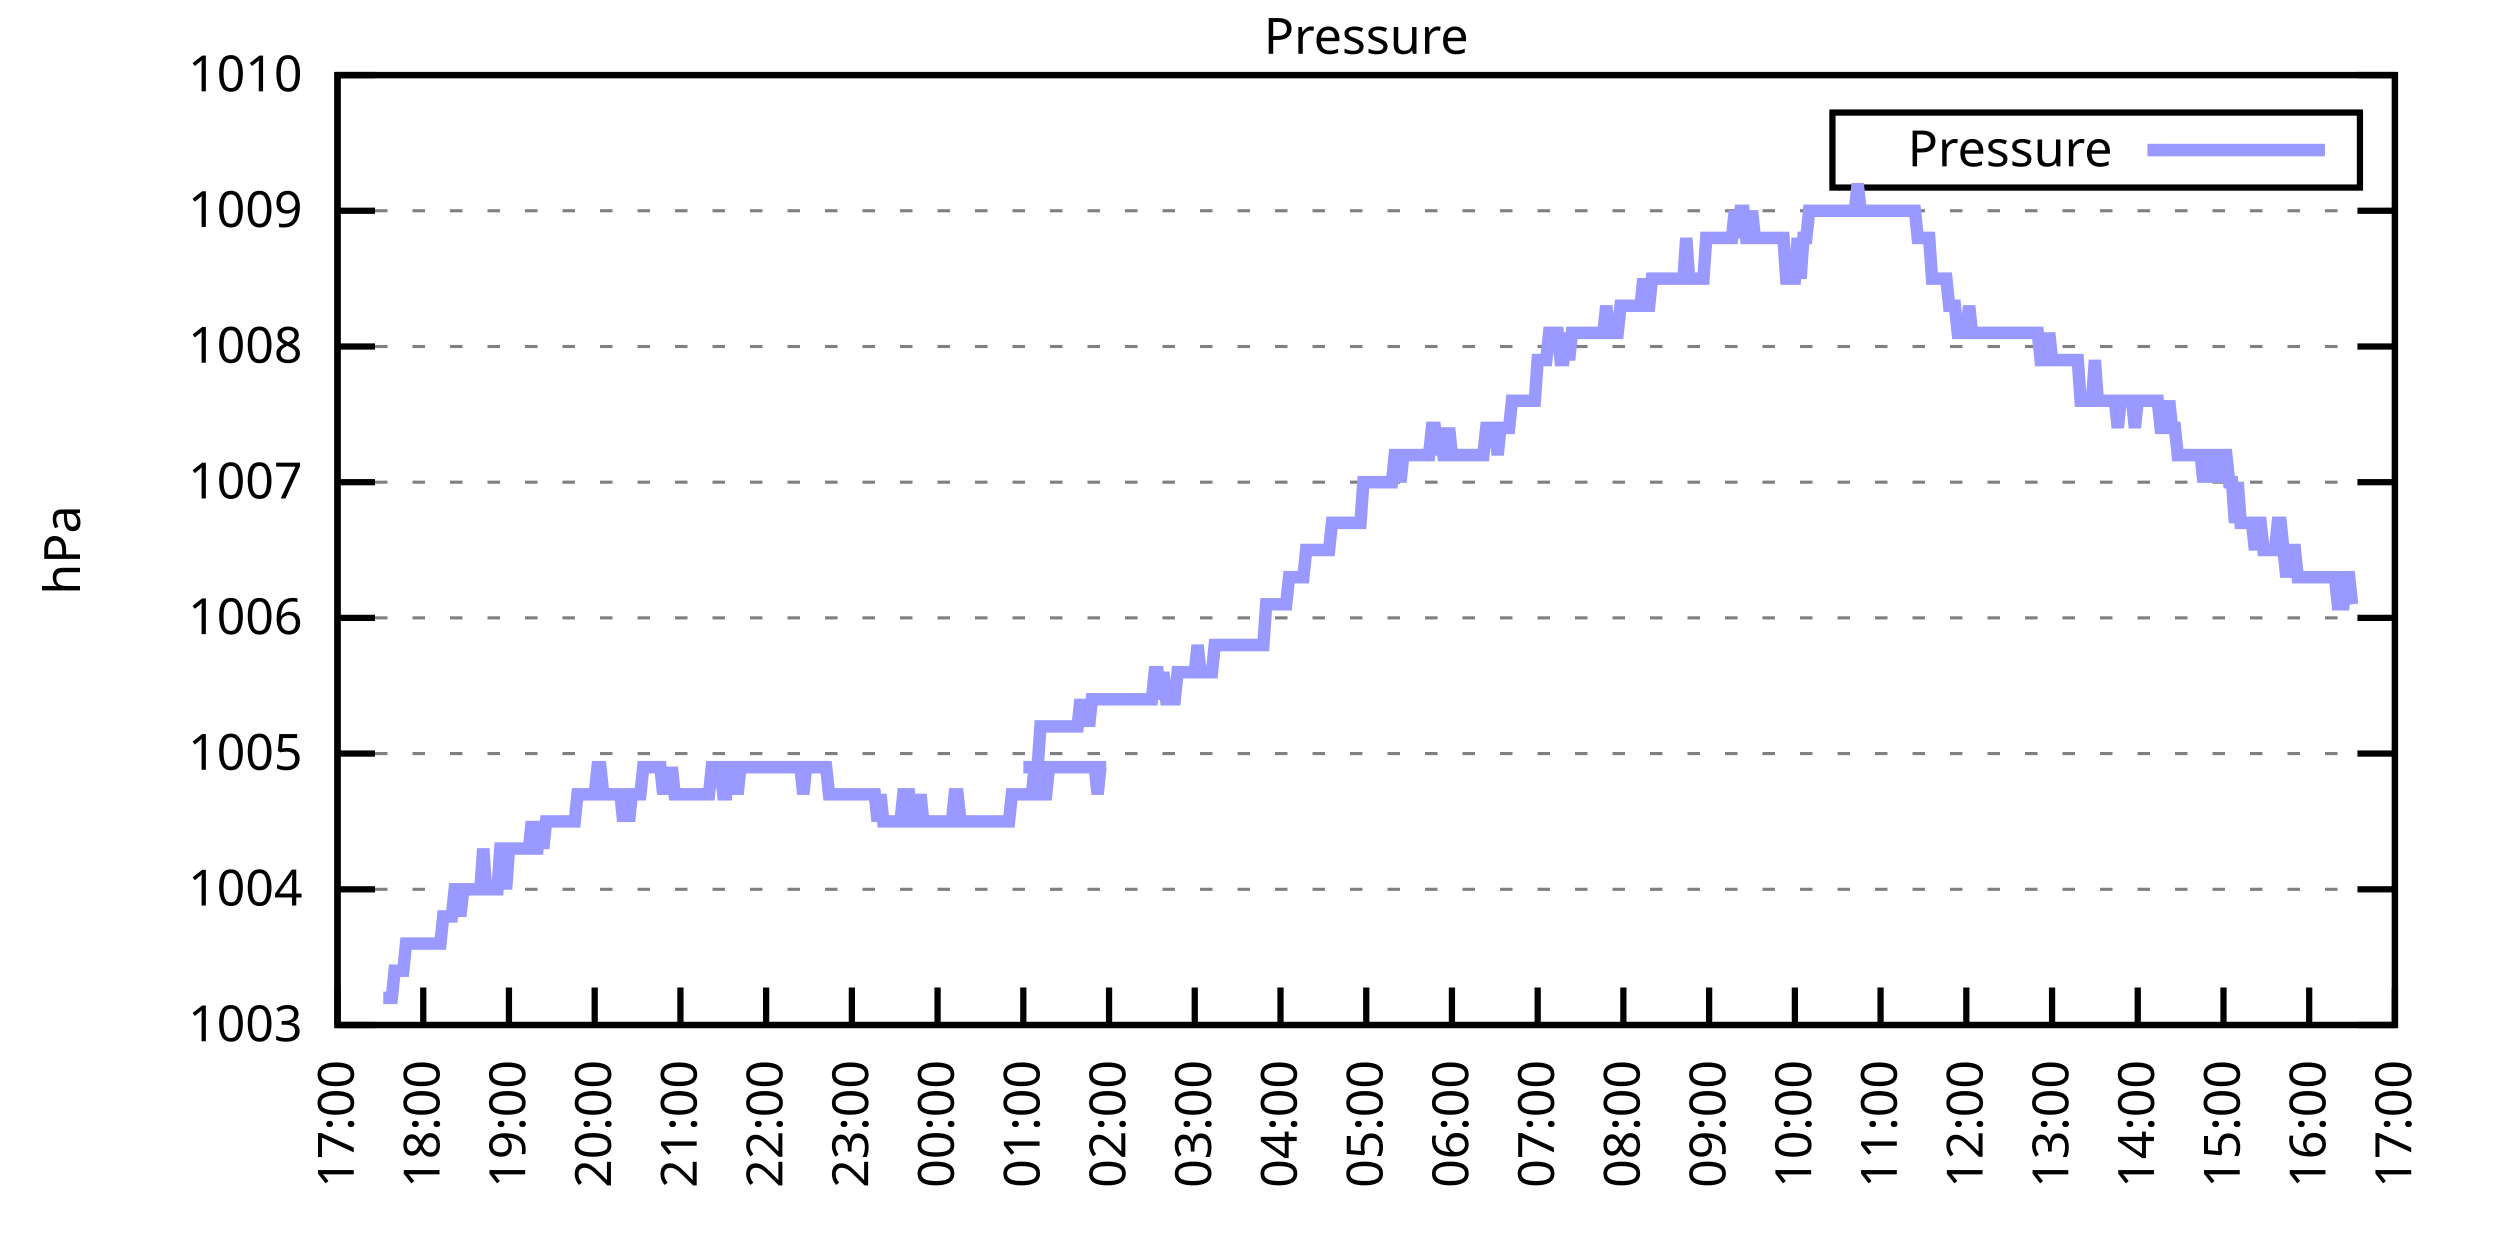
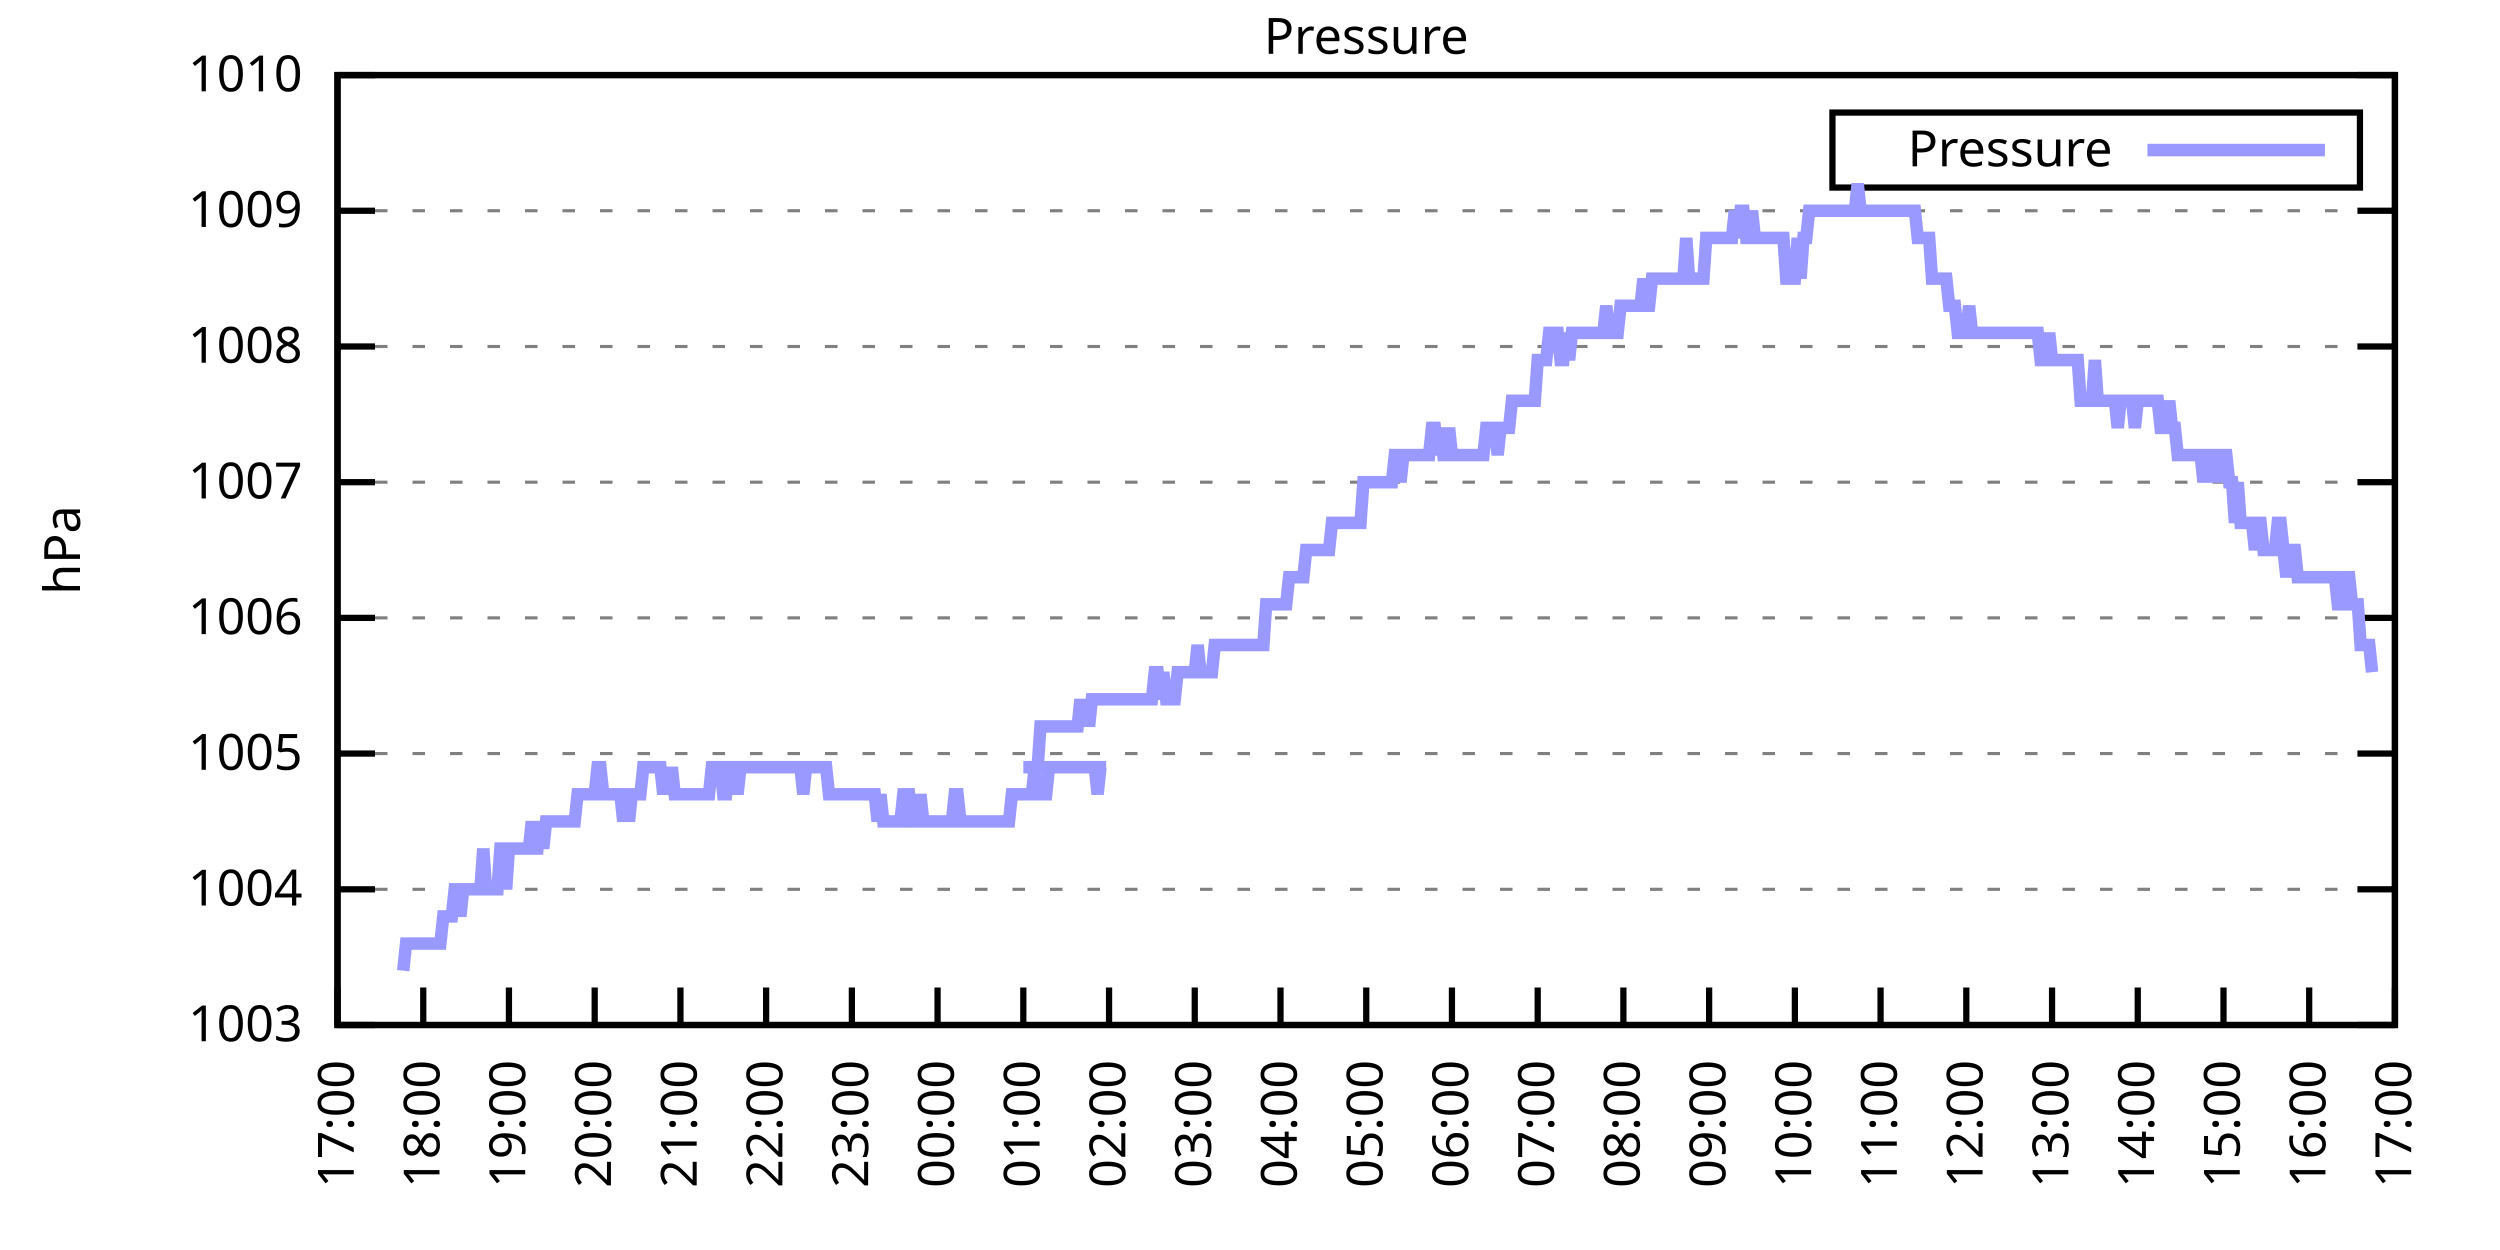
<svg xmlns="http://www.w3.org/2000/svg" xmlns:xlink="http://www.w3.org/1999/xlink" width="400" height="200" viewBox="0 0 400 200">
  <g id="gnuplot_canvas">
    <rect x="0" y="0" width="400" height="200" fill="none" />
    <defs>
      <circle id="gpDot" r="0.5" stroke-width="0.5" stroke="currentColor" />
      <path id="gpPt0" stroke-width="0.333" stroke="currentColor" d="M-1,0 h2 M0,-1 v2" />
      <path id="gpPt1" stroke-width="0.333" stroke="currentColor" d="M-1,-1 L1,1 M1,-1 L-1,1" />
      <path id="gpPt2" stroke-width="0.333" stroke="currentColor" d="M-1,0 L1,0 M0,-1 L0,1 M-1,-1 L1,1 M-1,1 L1,-1" />
      <rect id="gpPt3" stroke-width="0.333" stroke="currentColor" x="-1" y="-1" width="2" height="2" />
      <rect id="gpPt4" stroke-width="0.333" stroke="currentColor" fill="currentColor" x="-1" y="-1" width="2" height="2" />
      <circle id="gpPt5" stroke-width="0.333" stroke="currentColor" cx="0" cy="0" r="1" />
      <use xlink:href="#gpPt5" id="gpPt6" fill="currentColor" stroke="none" />
      <path id="gpPt7" stroke-width="0.333" stroke="currentColor" d="M0,-1.33 L-1.33,0.67 L1.33,0.67 z" />
      <use xlink:href="#gpPt7" id="gpPt8" fill="currentColor" stroke="none" />
      <use xlink:href="#gpPt7" id="gpPt9" stroke="currentColor" transform="rotate(180)" />
      <use xlink:href="#gpPt9" id="gpPt10" fill="currentColor" stroke="none" />
      <use xlink:href="#gpPt3" id="gpPt11" stroke="currentColor" transform="rotate(45)" />
      <use xlink:href="#gpPt11" id="gpPt12" fill="currentColor" stroke="none" />
      <path id="gpPt13" stroke-width="0.333" stroke="currentColor" d="M0,1.330 L1.265,0.411 L0.782,-1.067 L-0.782,-1.076 L-1.265,0.411 z" />
      <use xlink:href="#gpPt13" id="gpPt14" fill="currentColor" stroke="none" />
      <filter id="textbox" filterUnits="objectBoundingBox" x="0" y="0" height="1" width="1">
        <feFlood flood-color="white" flood-opacity="1" result="bgnd" />
        <feComposite in="SourceGraphic" in2="bgnd" operator="atop" />
      </filter>
      <filter id="greybox" filterUnits="objectBoundingBox" x="0" y="0" height="1" width="1">
        <feFlood flood-color="lightgrey" flood-opacity="1" result="grey" />
        <feComposite in="SourceGraphic" in2="grey" operator="atop" />
      </filter>
    </defs>
    <g fill="none" color="white" stroke="currentColor" stroke-width="1.00" stroke-linecap="butt" stroke-linejoin="miter">
</g>
    <g fill="none" color="black" stroke="currentColor" stroke-width="1.00" stroke-linecap="butt" stroke-linejoin="miter">
      <g stroke="none" shape-rendering="crispEdges">
        <polygon fill="rgb(255, 255, 255)" points="54.00,164.00 383.18,164.00 383.18,12.02 54.00,12.02 " />
      </g>
    </g>
    <g fill="none" color="black" stroke="currentColor" stroke-width="1.00" stroke-linecap="butt" stroke-linejoin="miter">
</g>
    <g fill="none" color="black" stroke="black" stroke-width="0.50" stroke-linecap="butt" stroke-linejoin="miter">
</g>
    <g fill="none" color="gray" stroke="currentColor" stroke-width="0.50" stroke-linecap="butt" stroke-linejoin="miter">
      <path stroke="gray" stroke-dasharray="2,4" class="gridline" d="M54.00,164.00 L383.19,164.00  " />
    </g>
    <g fill="none" color="gray" stroke="gray" stroke-width="1.00" stroke-linecap="butt" stroke-linejoin="miter">
</g>
    <g fill="none" color="black" stroke="currentColor" stroke-width="1.00" stroke-linecap="butt" stroke-linejoin="miter">
      <path stroke="black" d="M54.00,164.00 L60.00,164.00 M383.19,164.00 L377.19,164.00  " />
      <g transform="translate(48.40,166.60)" stroke="none" fill="black" font-family="Sans" font-size="8.00" text-anchor="end">
        <text>
          <tspan font-family="Sans"> 1003</tspan>
        </text>
      </g>
    </g>
    <g fill="none" color="black" stroke="currentColor" stroke-width="1.00" stroke-linecap="butt" stroke-linejoin="miter">
</g>
    <g fill="none" color="black" stroke="black" stroke-width="0.50" stroke-linecap="butt" stroke-linejoin="miter">
</g>
    <g fill="none" color="gray" stroke="currentColor" stroke-width="0.50" stroke-linecap="butt" stroke-linejoin="miter">
      <path stroke="gray" stroke-dasharray="2,4" class="gridline" d="M54.00,142.29 L383.19,142.29  " />
    </g>
    <g fill="none" color="gray" stroke="gray" stroke-width="1.00" stroke-linecap="butt" stroke-linejoin="miter">
</g>
    <g fill="none" color="black" stroke="currentColor" stroke-width="1.00" stroke-linecap="butt" stroke-linejoin="miter">
      <path stroke="black" d="M54.00,142.29 L60.00,142.29 M383.19,142.29 L377.19,142.29  " />
      <g transform="translate(48.40,144.89)" stroke="none" fill="black" font-family="Sans" font-size="8.00" text-anchor="end">
        <text>
          <tspan font-family="Sans"> 1004</tspan>
        </text>
      </g>
    </g>
    <g fill="none" color="black" stroke="currentColor" stroke-width="1.00" stroke-linecap="butt" stroke-linejoin="miter">
</g>
    <g fill="none" color="black" stroke="black" stroke-width="0.50" stroke-linecap="butt" stroke-linejoin="miter">
</g>
    <g fill="none" color="gray" stroke="currentColor" stroke-width="0.50" stroke-linecap="butt" stroke-linejoin="miter">
      <path stroke="gray" stroke-dasharray="2,4" class="gridline" d="M54.00,120.57 L383.19,120.57  " />
    </g>
    <g fill="none" color="gray" stroke="gray" stroke-width="1.00" stroke-linecap="butt" stroke-linejoin="miter">
</g>
    <g fill="none" color="black" stroke="currentColor" stroke-width="1.00" stroke-linecap="butt" stroke-linejoin="miter">
      <path stroke="black" d="M54.00,120.57 L60.00,120.57 M383.19,120.57 L377.19,120.57  " />
      <g transform="translate(48.40,123.17)" stroke="none" fill="black" font-family="Sans" font-size="8.00" text-anchor="end">
        <text>
          <tspan font-family="Sans"> 1005</tspan>
        </text>
      </g>
    </g>
    <g fill="none" color="black" stroke="currentColor" stroke-width="1.00" stroke-linecap="butt" stroke-linejoin="miter">
</g>
    <g fill="none" color="black" stroke="black" stroke-width="0.50" stroke-linecap="butt" stroke-linejoin="miter">
</g>
    <g fill="none" color="gray" stroke="currentColor" stroke-width="0.50" stroke-linecap="butt" stroke-linejoin="miter">
      <path stroke="gray" stroke-dasharray="2,4" class="gridline" d="M54.00,98.86 L383.19,98.86  " />
    </g>
    <g fill="none" color="gray" stroke="gray" stroke-width="1.00" stroke-linecap="butt" stroke-linejoin="miter">
</g>
    <g fill="none" color="black" stroke="currentColor" stroke-width="1.00" stroke-linecap="butt" stroke-linejoin="miter">
      <path stroke="black" d="M54.00,98.86 L60.00,98.86 M383.19,98.86 L377.19,98.86  " />
      <g transform="translate(48.40,101.46)" stroke="none" fill="black" font-family="Sans" font-size="8.00" text-anchor="end">
        <text>
          <tspan font-family="Sans"> 1006</tspan>
        </text>
      </g>
    </g>
    <g fill="none" color="black" stroke="currentColor" stroke-width="1.00" stroke-linecap="butt" stroke-linejoin="miter">
</g>
    <g fill="none" color="black" stroke="black" stroke-width="0.50" stroke-linecap="butt" stroke-linejoin="miter">
</g>
    <g fill="none" color="gray" stroke="currentColor" stroke-width="0.50" stroke-linecap="butt" stroke-linejoin="miter">
      <path stroke="gray" stroke-dasharray="2,4" class="gridline" d="M54.00,77.15 L383.19,77.15  " />
    </g>
    <g fill="none" color="gray" stroke="gray" stroke-width="1.00" stroke-linecap="butt" stroke-linejoin="miter">
</g>
    <g fill="none" color="black" stroke="currentColor" stroke-width="1.00" stroke-linecap="butt" stroke-linejoin="miter">
      <path stroke="black" d="M54.00,77.15 L60.00,77.15 M383.19,77.15 L377.19,77.15  " />
      <g transform="translate(48.40,79.75)" stroke="none" fill="black" font-family="Sans" font-size="8.00" text-anchor="end">
        <text>
          <tspan font-family="Sans"> 1007</tspan>
        </text>
      </g>
    </g>
    <g fill="none" color="black" stroke="currentColor" stroke-width="1.00" stroke-linecap="butt" stroke-linejoin="miter">
</g>
    <g fill="none" color="black" stroke="black" stroke-width="0.50" stroke-linecap="butt" stroke-linejoin="miter">
</g>
    <g fill="none" color="gray" stroke="currentColor" stroke-width="0.50" stroke-linecap="butt" stroke-linejoin="miter">
      <path stroke="gray" stroke-dasharray="2,4" class="gridline" d="M54.00,55.44 L383.19,55.44  " />
    </g>
    <g fill="none" color="gray" stroke="gray" stroke-width="1.00" stroke-linecap="butt" stroke-linejoin="miter">
</g>
    <g fill="none" color="black" stroke="currentColor" stroke-width="1.00" stroke-linecap="butt" stroke-linejoin="miter">
      <path stroke="black" d="M54.00,55.44 L60.00,55.44 M383.19,55.44 L377.19,55.44  " />
      <g transform="translate(48.40,58.04)" stroke="none" fill="black" font-family="Sans" font-size="8.00" text-anchor="end">
        <text>
          <tspan font-family="Sans"> 1008</tspan>
        </text>
      </g>
    </g>
    <g fill="none" color="black" stroke="currentColor" stroke-width="1.00" stroke-linecap="butt" stroke-linejoin="miter">
</g>
    <g fill="none" color="black" stroke="black" stroke-width="0.50" stroke-linecap="butt" stroke-linejoin="miter">
</g>
    <g fill="none" color="gray" stroke="currentColor" stroke-width="0.50" stroke-linecap="butt" stroke-linejoin="miter">
      <path stroke="gray" stroke-dasharray="2,4" class="gridline" d="M54.00,33.72 L383.19,33.72  " />
    </g>
    <g fill="none" color="gray" stroke="gray" stroke-width="1.00" stroke-linecap="butt" stroke-linejoin="miter">
</g>
    <g fill="none" color="black" stroke="currentColor" stroke-width="1.00" stroke-linecap="butt" stroke-linejoin="miter">
      <path stroke="black" d="M54.00,33.72 L60.00,33.72 M383.19,33.72 L377.19,33.72  " />
      <g transform="translate(48.40,36.32)" stroke="none" fill="black" font-family="Sans" font-size="8.00" text-anchor="end">
        <text>
          <tspan font-family="Sans"> 1009</tspan>
        </text>
      </g>
    </g>
    <g fill="none" color="black" stroke="currentColor" stroke-width="1.00" stroke-linecap="butt" stroke-linejoin="miter">
</g>
    <g fill="none" color="black" stroke="black" stroke-width="0.50" stroke-linecap="butt" stroke-linejoin="miter">
</g>
    <g fill="none" color="gray" stroke="currentColor" stroke-width="0.50" stroke-linecap="butt" stroke-linejoin="miter">
      <path stroke="gray" stroke-dasharray="2,4" class="gridline" d="M54.00,12.01 L383.19,12.01  " />
    </g>
    <g fill="none" color="gray" stroke="gray" stroke-width="1.00" stroke-linecap="butt" stroke-linejoin="miter">
</g>
    <g fill="none" color="black" stroke="currentColor" stroke-width="1.00" stroke-linecap="butt" stroke-linejoin="miter">
      <path stroke="black" d="M54.00,12.01 L60.00,12.01 M383.19,12.01 L377.19,12.01  " />
      <g transform="translate(48.40,14.61)" stroke="none" fill="black" font-family="Sans" font-size="8.00" text-anchor="end">
        <text>
          <tspan font-family="Sans"> 1010</tspan>
        </text>
      </g>
    </g>
    <g fill="none" color="black" stroke="currentColor" stroke-width="1.00" stroke-linecap="butt" stroke-linejoin="miter">
      <path stroke="black" d="M54.00,164.00 L54.00,158.00  " />
      <g transform="translate(56.60,169.60) rotate(270.00)" stroke="none" fill="black" font-family="Sans" font-size="8.00" text-anchor="end">
        <text>
          <tspan font-family="Sans">17:00</tspan>
        </text>
      </g>
    </g>
    <g fill="none" color="black" stroke="currentColor" stroke-width="1.00" stroke-linecap="butt" stroke-linejoin="miter">
      <path stroke="black" d="M67.72,164.00 L67.72,158.00  " />
      <g transform="translate(70.32,169.60) rotate(270.00)" stroke="none" fill="black" font-family="Sans" font-size="8.00" text-anchor="end">
        <text>
          <tspan font-family="Sans">18:00</tspan>
        </text>
      </g>
    </g>
    <g fill="none" color="black" stroke="currentColor" stroke-width="1.00" stroke-linecap="butt" stroke-linejoin="miter">
      <path stroke="black" d="M81.43,164.00 L81.43,158.00  " />
      <g transform="translate(84.03,169.60) rotate(270.00)" stroke="none" fill="black" font-family="Sans" font-size="8.00" text-anchor="end">
        <text>
          <tspan font-family="Sans">19:00</tspan>
        </text>
      </g>
    </g>
    <g fill="none" color="black" stroke="currentColor" stroke-width="1.00" stroke-linecap="butt" stroke-linejoin="miter">
      <path stroke="black" d="M95.15,164.00 L95.15,158.00  " />
      <g transform="translate(97.75,169.60) rotate(270.00)" stroke="none" fill="black" font-family="Sans" font-size="8.00" text-anchor="end">
        <text>
          <tspan font-family="Sans">20:00</tspan>
        </text>
      </g>
    </g>
    <g fill="none" color="black" stroke="currentColor" stroke-width="1.00" stroke-linecap="butt" stroke-linejoin="miter">
      <path stroke="black" d="M108.87,164.00 L108.87,158.00  " />
      <g transform="translate(111.47,169.60) rotate(270.00)" stroke="none" fill="black" font-family="Sans" font-size="8.00" text-anchor="end">
        <text>
          <tspan font-family="Sans">21:00</tspan>
        </text>
      </g>
    </g>
    <g fill="none" color="black" stroke="currentColor" stroke-width="1.00" stroke-linecap="butt" stroke-linejoin="miter">
      <path stroke="black" d="M122.58,164.00 L122.58,158.00  " />
      <g transform="translate(125.18,169.60) rotate(270.00)" stroke="none" fill="black" font-family="Sans" font-size="8.00" text-anchor="end">
        <text>
          <tspan font-family="Sans">22:00</tspan>
        </text>
      </g>
    </g>
    <g fill="none" color="black" stroke="currentColor" stroke-width="1.00" stroke-linecap="butt" stroke-linejoin="miter">
      <path stroke="black" d="M136.30,164.00 L136.30,158.00  " />
      <g transform="translate(138.90,169.60) rotate(270.00)" stroke="none" fill="black" font-family="Sans" font-size="8.00" text-anchor="end">
        <text>
          <tspan font-family="Sans">23:00</tspan>
        </text>
      </g>
    </g>
    <g fill="none" color="black" stroke="currentColor" stroke-width="1.00" stroke-linecap="butt" stroke-linejoin="miter">
      <path stroke="black" d="M150.01,164.00 L150.01,158.00  " />
      <g transform="translate(152.61,169.60) rotate(270.00)" stroke="none" fill="black" font-family="Sans" font-size="8.00" text-anchor="end">
        <text>
          <tspan font-family="Sans">00:00</tspan>
        </text>
      </g>
    </g>
    <g fill="none" color="black" stroke="currentColor" stroke-width="1.00" stroke-linecap="butt" stroke-linejoin="miter">
      <path stroke="black" d="M163.73,164.00 L163.73,158.00  " />
      <g transform="translate(166.33,169.60) rotate(270.00)" stroke="none" fill="black" font-family="Sans" font-size="8.00" text-anchor="end">
        <text>
          <tspan font-family="Sans">01:00</tspan>
        </text>
      </g>
    </g>
    <g fill="none" color="black" stroke="currentColor" stroke-width="1.00" stroke-linecap="butt" stroke-linejoin="miter">
      <path stroke="black" d="M177.45,164.00 L177.45,158.00  " />
      <g transform="translate(180.05,169.60) rotate(270.00)" stroke="none" fill="black" font-family="Sans" font-size="8.00" text-anchor="end">
        <text>
          <tspan font-family="Sans">02:00</tspan>
        </text>
      </g>
    </g>
    <g fill="none" color="black" stroke="currentColor" stroke-width="1.00" stroke-linecap="butt" stroke-linejoin="miter">
      <path stroke="black" d="M191.16,164.00 L191.16,158.00  " />
      <g transform="translate(193.76,169.60) rotate(270.00)" stroke="none" fill="black" font-family="Sans" font-size="8.00" text-anchor="end">
        <text>
          <tspan font-family="Sans">03:00</tspan>
        </text>
      </g>
    </g>
    <g fill="none" color="black" stroke="currentColor" stroke-width="1.00" stroke-linecap="butt" stroke-linejoin="miter">
      <path stroke="black" d="M204.88,164.00 L204.88,158.00  " />
      <g transform="translate(207.48,169.60) rotate(270.00)" stroke="none" fill="black" font-family="Sans" font-size="8.00" text-anchor="end">
        <text>
          <tspan font-family="Sans">04:00</tspan>
        </text>
      </g>
    </g>
    <g fill="none" color="black" stroke="currentColor" stroke-width="1.00" stroke-linecap="butt" stroke-linejoin="miter">
      <path stroke="black" d="M218.60,164.00 L218.60,158.00  " />
      <g transform="translate(221.20,169.60) rotate(270.00)" stroke="none" fill="black" font-family="Sans" font-size="8.00" text-anchor="end">
        <text>
          <tspan font-family="Sans">05:00</tspan>
        </text>
      </g>
    </g>
    <g fill="none" color="black" stroke="currentColor" stroke-width="1.00" stroke-linecap="butt" stroke-linejoin="miter">
      <path stroke="black" d="M232.31,164.00 L232.31,158.00  " />
      <g transform="translate(234.91,169.60) rotate(270.00)" stroke="none" fill="black" font-family="Sans" font-size="8.00" text-anchor="end">
        <text>
          <tspan font-family="Sans">06:00</tspan>
        </text>
      </g>
    </g>
    <g fill="none" color="black" stroke="currentColor" stroke-width="1.00" stroke-linecap="butt" stroke-linejoin="miter">
      <path stroke="black" d="M246.03,164.00 L246.03,158.00  " />
      <g transform="translate(248.63,169.60) rotate(270.00)" stroke="none" fill="black" font-family="Sans" font-size="8.00" text-anchor="end">
        <text>
          <tspan font-family="Sans">07:00</tspan>
        </text>
      </g>
    </g>
    <g fill="none" color="black" stroke="currentColor" stroke-width="1.00" stroke-linecap="butt" stroke-linejoin="miter">
      <path stroke="black" d="M259.74,164.00 L259.74,158.00  " />
      <g transform="translate(262.34,169.60) rotate(270.00)" stroke="none" fill="black" font-family="Sans" font-size="8.00" text-anchor="end">
        <text>
          <tspan font-family="Sans">08:00</tspan>
        </text>
      </g>
    </g>
    <g fill="none" color="black" stroke="currentColor" stroke-width="1.00" stroke-linecap="butt" stroke-linejoin="miter">
      <path stroke="black" d="M273.46,164.00 L273.46,158.00  " />
      <g transform="translate(276.06,169.60) rotate(270.00)" stroke="none" fill="black" font-family="Sans" font-size="8.00" text-anchor="end">
        <text>
          <tspan font-family="Sans">09:00</tspan>
        </text>
      </g>
    </g>
    <g fill="none" color="black" stroke="currentColor" stroke-width="1.00" stroke-linecap="butt" stroke-linejoin="miter">
      <path stroke="black" d="M287.18,164.00 L287.18,158.00  " />
      <g transform="translate(289.78,169.60) rotate(270.00)" stroke="none" fill="black" font-family="Sans" font-size="8.00" text-anchor="end">
        <text>
          <tspan font-family="Sans">10:00</tspan>
        </text>
      </g>
    </g>
    <g fill="none" color="black" stroke="currentColor" stroke-width="1.00" stroke-linecap="butt" stroke-linejoin="miter">
      <path stroke="black" d="M300.89,164.00 L300.89,158.00  " />
      <g transform="translate(303.49,169.60) rotate(270.00)" stroke="none" fill="black" font-family="Sans" font-size="8.00" text-anchor="end">
        <text>
          <tspan font-family="Sans">11:00</tspan>
        </text>
      </g>
    </g>
    <g fill="none" color="black" stroke="currentColor" stroke-width="1.00" stroke-linecap="butt" stroke-linejoin="miter">
      <path stroke="black" d="M314.61,164.00 L314.61,158.00  " />
      <g transform="translate(317.21,169.60) rotate(270.00)" stroke="none" fill="black" font-family="Sans" font-size="8.00" text-anchor="end">
        <text>
          <tspan font-family="Sans">12:00</tspan>
        </text>
      </g>
    </g>
    <g fill="none" color="black" stroke="currentColor" stroke-width="1.00" stroke-linecap="butt" stroke-linejoin="miter">
      <path stroke="black" d="M328.33,164.00 L328.33,158.00  " />
      <g transform="translate(330.93,169.60) rotate(270.00)" stroke="none" fill="black" font-family="Sans" font-size="8.00" text-anchor="end">
        <text>
          <tspan font-family="Sans">13:00</tspan>
        </text>
      </g>
    </g>
    <g fill="none" color="black" stroke="currentColor" stroke-width="1.00" stroke-linecap="butt" stroke-linejoin="miter">
      <path stroke="black" d="M342.04,164.00 L342.04,158.00  " />
      <g transform="translate(344.64,169.60) rotate(270.00)" stroke="none" fill="black" font-family="Sans" font-size="8.00" text-anchor="end">
        <text>
          <tspan font-family="Sans">14:00</tspan>
        </text>
      </g>
    </g>
    <g fill="none" color="black" stroke="currentColor" stroke-width="1.00" stroke-linecap="butt" stroke-linejoin="miter">
      <path stroke="black" d="M355.76,164.00 L355.76,158.00  " />
      <g transform="translate(358.36,169.60) rotate(270.00)" stroke="none" fill="black" font-family="Sans" font-size="8.00" text-anchor="end">
        <text>
          <tspan font-family="Sans">15:00</tspan>
        </text>
      </g>
    </g>
    <g fill="none" color="black" stroke="currentColor" stroke-width="1.00" stroke-linecap="butt" stroke-linejoin="miter">
      <path stroke="black" d="M369.47,164.00 L369.47,158.00  " />
      <g transform="translate(372.07,169.60) rotate(270.00)" stroke="none" fill="black" font-family="Sans" font-size="8.00" text-anchor="end">
        <text>
          <tspan font-family="Sans">16:00</tspan>
        </text>
      </g>
    </g>
    <g fill="none" color="black" stroke="currentColor" stroke-width="1.00" stroke-linecap="butt" stroke-linejoin="miter">
      <path stroke="black" d="M383.19,164.00 L383.19,158.00  " />
      <g transform="translate(385.79,169.60) rotate(270.00)" stroke="none" fill="black" font-family="Sans" font-size="8.00" text-anchor="end">
        <text>
          <tspan font-family="Sans">17:00</tspan>
        </text>
      </g>
    </g>
    <g fill="none" color="black" stroke="currentColor" stroke-width="1.00" stroke-linecap="butt" stroke-linejoin="miter">
</g>
    <g fill="none" color="black" stroke="currentColor" stroke-width="1.00" stroke-linecap="butt" stroke-linejoin="miter">
      <path stroke="black" d="M54.00,12.01 L54.00,164.00 L383.19,164.00 L383.19,12.01 L54.00,12.01 Z  " />
    </g>
    <g fill="none" color="black" stroke="currentColor" stroke-width="1.00" stroke-linecap="butt" stroke-linejoin="miter">
</g>
    <g fill="none" color="black" stroke="currentColor" stroke-width="1.00" stroke-linecap="butt" stroke-linejoin="miter">
      <path stroke="black" d="M293.19,30.01 L293.19,18.01 L377.59,18.01 L377.59,30.01 L293.19,30.01 Z  " />
    </g>
    <g id="Pressure_plot_1">
      <g fill="none" color="white" stroke="black" stroke-width="2.00" stroke-linecap="butt" stroke-linejoin="miter">
</g>
      <g fill="none" color="black" stroke="currentColor" stroke-width="2.00" stroke-linecap="butt" stroke-linejoin="miter">
        <g transform="translate(337.99,26.61)" stroke="none" fill="black" font-family="Sans" font-size="8.00" text-anchor="end">
          <text>
            <tspan font-family="Sans">Pressure</tspan>
          </text>
        </g>
      </g>
      <g fill="none" color="black" stroke="currentColor" stroke-width="2.00" stroke-linecap="butt" stroke-linejoin="miter">
-         <path stroke="rgb(153, 153, 255)" d="M343.59,24.01 L371.99,24.01 M61.32,159.66 L61.77,159.66 L62.23,159.66 L62.69,159.66 L63.14,155.31 L63.60,155.31   L64.06,155.31 L64.52,155.31 L64.97,150.97 L65.43,150.97 L65.89,150.97 L66.34,150.97 L66.80,150.97 L67.26,150.97   L67.72,150.97 L68.17,150.97 L68.63,150.97 L69.09,150.97 L69.55,150.97 L70.00,150.97 L70.46,150.97 L70.92,146.63   L71.37,146.63 L71.83,146.63 L72.29,146.63 L72.75,142.29 L73.20,142.29 L73.66,146.63 L74.12,142.29 L74.57,142.29   L75.03,142.29 L75.49,142.29 L75.95,142.29 L76.40,142.29 L76.86,142.29 L77.32,135.77 L77.77,142.29 L78.23,142.29   L78.69,142.29 L79.15,142.29 L79.60,142.29 L80.06,135.77 L80.52,135.77 L80.98,142.29 L81.43,135.77 L81.89,135.77   L82.35,135.77 L82.80,135.77 L83.26,135.77 L83.72,135.77 L84.18,135.77 L84.63,135.77 L85.09,131.43 L85.55,135.77   L86.00,135.77 L86.46,131.43 L86.92,135.77 L87.38,131.43 L87.83,131.43 L88.29,131.43 L88.75,131.43 L89.21,131.43   L89.66,131.43 L90.12,131.43 L90.58,131.43 L91.03,131.43 L91.49,131.43 L91.95,131.43 L92.41,127.09 L92.86,127.09   L93.32,127.09 L93.78,127.09 L94.23,127.09 L94.69,127.09 L95.15,127.09 L95.61,122.75 L96.06,122.75 L96.52,127.09   L96.98,127.09 L97.43,127.09 L97.89,127.09 L98.35,127.09 L98.81,127.09 L99.26,127.09 L99.72,131.43 L100.18,127.09   L100.64,131.43 L101.09,127.09 L101.55,127.09 L102.01,127.09 L102.46,127.09 L102.92,122.75 L103.38,122.75 L103.84,122.75   L104.29,122.75 L104.75,122.75 L105.21,122.75 L105.66,122.75 L106.12,127.09 L106.58,122.75 L107.04,127.09 L107.49,122.75   L107.95,127.09 L108.41,127.09 L108.87,127.09 L109.32,127.09 L109.78,127.09 L110.24,127.09 L110.69,127.09 L111.15,127.09   L111.61,127.09 L112.07,127.09 L112.52,127.09 L112.98,127.09 L113.44,127.09 L113.89,122.75 L114.35,122.75 L114.81,122.75   L115.27,122.75 L115.72,127.09 L116.18,127.09 L116.64,122.75 L117.09,122.75 L117.55,122.75 L118.01,127.09 L118.47,122.75   L118.92,122.75 L119.38,122.75 L119.84,122.75 L120.30,122.75 L120.75,122.75 L121.21,122.75 L121.67,122.75 L122.12,122.75   L122.58,122.75 L123.04,122.75 L123.50,122.75 L123.95,122.75 L124.41,122.75 L124.87,122.75 L125.32,122.75 L125.78,122.75   L126.24,122.75 L126.70,122.75 L127.15,122.75 L127.61,122.75 L128.07,122.75 L128.52,127.09 L128.98,122.75 L129.44,122.75   L129.90,122.75 L130.35,122.75 L130.81,122.75 L131.27,122.75 L131.73,122.75 L132.18,122.75 L132.64,127.09 L133.10,127.09   L133.55,127.09 L134.01,127.09 L134.47,127.09 L134.93,127.09 L135.38,127.09 L135.84,127.09 L136.30,127.09 L136.75,127.09   L137.21,127.09 L137.67,127.09 L138.13,127.09 L138.58,127.09 L139.04,127.09 L139.50,127.09 L139.96,127.09 L140.41,131.43   L140.87,127.09 L141.33,131.43 L141.78,131.43 L142.24,131.43 L142.70,131.43 L143.16,131.43 L143.61,131.43 L144.07,131.43   L144.53,127.09 L144.98,127.09 L145.44,127.09 L145.90,131.43 L146.36,131.43 L146.81,131.43 L147.27,127.09 L147.73,131.43   L148.18,131.43 L148.64,131.43 L149.10,131.43 L149.56,131.43 L150.01,131.43 L150.47,131.43 L150.93,131.43 L151.39,131.43   L151.84,131.43 L152.30,131.43 L152.76,127.09 L153.21,127.09 L153.67,131.43 L154.13,131.43 L154.59,131.43 L155.04,131.43   L155.50,131.43 L155.96,131.43 L156.41,131.43 L156.87,131.43 L157.33,131.43 L157.79,131.43 L158.24,131.43 L158.70,131.43   L159.16,131.43 L159.62,131.43 L160.07,131.43 L160.53,131.43 L160.99,131.43 L161.44,131.43 L161.90,127.09 L162.36,127.09   L162.82,127.09 L163.27,127.09 L163.73,127.09 L164.19,127.09 L164.64,127.09 L165.10,127.09 L165.56,122.75 L166.02,127.09   L166.47,127.09 L166.93,127.09 L167.39,127.09 L167.84,122.75 L168.30,122.75 L168.76,122.75 L169.22,122.75 L169.67,122.75   L170.13,122.75 L170.59,122.75 L171.05,122.75 L171.50,122.75 L171.96,122.75 L172.42,122.75 L172.87,122.75 L173.33,122.75   L173.79,122.75 L174.25,122.75 L174.70,122.75 L175.16,122.75 L175.62,127.09 L176.07,122.75 L176.53,122.75 L176.99,122.75   L163.73,122.75 L164.19,122.75 L164.64,122.75 L165.10,122.75 L165.56,122.75 L166.02,122.75 L166.47,116.23 L166.93,116.23   L167.39,116.23 L167.84,116.23 L168.30,116.23 L168.76,116.23 L169.22,116.23 L169.67,116.23 L170.13,116.23 L170.59,116.23   L171.05,116.23 L171.50,116.23 L171.96,116.23 L172.42,116.23 L172.87,111.89 L173.33,116.23 L173.79,111.89 L174.25,116.23   L174.70,111.89 L175.16,111.89 L175.62,111.89 L176.07,111.89 L176.53,111.89 L176.99,111.89 L177.45,111.89 L177.90,111.89   L178.36,111.89 L178.82,111.89 L179.28,111.89 L179.73,111.89 L180.19,111.89 L180.65,111.89 L181.10,111.89 L181.56,111.89   L182.02,111.89 L182.48,111.89 L182.93,111.89 L183.39,111.89 L183.85,111.89 L184.30,111.89 L184.76,107.55 L185.22,107.55   L185.68,111.89 L186.13,107.55 L186.59,111.89 L187.05,111.89 L187.50,111.89 L187.96,111.89 L188.42,107.55 L188.88,107.55   L189.33,107.55 L189.79,107.55 L190.25,107.55 L190.71,107.55 L191.16,107.55 L191.62,103.20 L192.08,107.55 L192.53,107.55   L192.99,107.55 L193.45,107.55 L193.91,107.55 L194.36,103.20 L194.82,103.20 L195.28,103.20 L195.73,103.20 L196.19,103.20   L196.65,103.20 L197.11,103.20 L197.56,103.20 L198.02,103.20 L198.48,103.20 L198.94,103.20 L199.39,103.20 L199.85,103.20   L200.31,103.20 L200.76,103.20 L201.22,103.20 L201.68,103.20 L202.14,103.20 L202.59,96.69 L203.05,96.69 L203.51,96.69   L203.96,96.69 L204.42,96.69 L204.88,96.69 L205.34,96.69 L205.79,96.69 L206.25,92.35 L206.71,92.35 L207.16,92.35   L207.62,92.35 L208.08,92.35 L208.54,92.35 L208.99,88.00 L209.45,88.00 L209.91,88.00 L210.37,88.00 L210.82,88.00   L211.28,88.00 L211.74,88.00 L212.19,88.00 L212.65,88.00 L213.11,83.66 L213.57,83.66 L214.02,83.66 L214.48,83.66   L214.94,83.66 L215.39,83.66 L215.85,83.66 L216.31,83.66 L216.77,83.66 L217.22,83.66 L217.68,83.66 L218.14,77.15   L218.60,77.15 L219.05,77.15 L219.51,77.15 L219.97,77.15 L220.42,77.15 L220.88,77.15 L221.34,77.15 L221.80,77.15   L222.25,77.15 L222.71,77.15 L223.17,72.81 L223.62,72.81 L224.08,77.15 L224.54,72.81 L225.00,72.81 L225.45,72.81   L225.91,72.81 L226.37,72.81 L226.82,72.81 L227.28,72.81 L227.74,72.81 L228.20,72.81 L228.65,72.81 L229.11,68.46   L229.57,68.46 L230.03,72.81 L230.48,68.46 L230.94,72.81 L231.40,72.81 L231.85,68.46 L232.31,72.81 L232.77,72.81   L233.23,72.81 L233.68,72.81 L234.14,72.81 L234.60,72.81 L235.05,72.81 L235.51,72.81 L235.97,72.81 L236.43,72.81   L236.88,72.81 L237.34,72.81 L237.80,68.46 L238.25,68.46 L238.71,68.46 L239.17,68.46 L239.63,72.81 L240.08,68.46   L240.54,68.46 L241.00,68.46 L241.46,68.46 L241.91,64.12 L242.37,64.12 L242.83,64.12 L243.28,64.12 L243.74,64.12   L244.20,64.12 L244.66,64.12 L245.11,64.12 L245.57,64.12 L246.03,57.61 L246.48,57.61 L246.94,57.61 L247.40,57.61   L247.86,53.26 L248.31,53.26 L248.77,53.26 L249.23,53.26 L249.69,57.61 L250.14,57.61 L250.60,53.26 L251.06,57.61   L251.51,53.26 L251.97,53.26 L252.43,53.26 L252.89,53.26 L253.34,53.26 L253.80,53.26 L254.26,53.26 L254.71,53.26   L255.17,53.26 L255.63,53.26 L256.09,53.26 L256.54,53.26 L257.00,48.92 L257.46,53.26 L257.91,53.26 L258.37,53.26   L258.83,53.26 L259.29,48.92 L259.74,48.92 L260.20,48.92 L260.66,48.92 L261.12,48.92 L261.57,48.92 L262.03,48.92   L262.49,48.92 L262.94,44.58 L263.40,48.92 L263.86,48.92 L264.32,44.58 L264.77,44.58 L265.23,44.58 L265.69,44.58   L266.14,44.58 L266.60,44.58 L267.06,44.58 L267.52,44.58 L267.97,44.58 L268.43,44.58 L268.89,44.58 L269.35,44.58   L269.80,38.07 L270.26,44.58 L270.72,44.58 L271.17,44.58 L271.63,44.58 L272.09,44.58 L272.55,44.58 L273.00,38.07   L273.46,38.07 L273.92,38.07 L274.37,38.07 L274.83,38.07 L275.29,38.07 L275.75,38.07 L276.20,38.07 L276.66,38.07   L277.12,38.07 L277.57,33.72 L278.03,38.07 L278.49,33.72 L278.95,33.72 L279.40,38.07 L279.86,38.07 L280.32,33.72   L280.78,38.07 L281.23,38.07 L281.69,38.07 L282.15,38.07 L282.60,38.07 L283.06,38.07 L283.52,38.07 L283.98,38.07   L284.43,38.07 L284.89,38.07 L285.35,38.07 L285.80,44.58 L286.26,44.58 L286.72,44.58 L287.18,44.58 L287.63,38.07   L288.09,44.58 L288.55,38.07 L289.01,38.07 L289.46,33.72 L289.92,33.72 L290.38,33.72 L290.83,33.72 L291.29,33.72   L291.75,33.72 L292.21,33.72 L292.66,33.72 L293.12,33.72 L293.58,33.72 L294.03,33.72 L294.49,33.72 L294.95,33.72   L295.41,33.72 L295.86,33.72 L296.32,33.72 L296.78,33.72 L297.23,29.38 L297.69,33.72 L298.15,33.72 L298.61,33.72   L299.06,33.72 L299.52,33.72 L299.98,33.72 L300.44,33.72 L300.89,33.72 L301.35,33.72 L301.81,33.72 L302.26,33.72   L302.72,33.72 L303.18,33.72 L303.64,33.72 L304.09,33.72 L304.55,33.72 L305.01,33.72 L305.46,33.72 L305.92,33.72   L306.38,33.72 L306.84,38.07 L307.29,38.07 L307.75,38.07 L308.21,38.07 L308.67,38.07 L309.12,44.58 L309.58,44.58   L310.04,44.58 L310.49,44.58 L310.95,44.58 L311.41,44.58 L311.87,48.92 L312.32,48.92 L312.78,48.92 L313.24,53.26   L313.69,53.26 L314.15,53.26 L314.61,53.26 L315.07,48.92 L315.52,53.26 L315.98,53.26 L316.44,53.26 L316.89,53.26   L317.35,53.26 L317.81,53.26 L318.27,53.26 L318.72,53.26 L319.18,53.26 L319.64,53.26 L320.10,53.26 L320.55,53.26   L321.01,53.26 L321.47,53.26 L321.92,53.26 L322.38,53.26 L322.84,53.26 L323.30,53.26 L323.75,53.26 L324.21,53.26   L324.67,53.26 L325.12,53.26 L325.58,53.26 L326.04,53.26 L326.50,57.61 L326.95,57.61 L327.41,57.61 L327.87,53.26   L328.33,57.61 L328.78,57.61 L329.24,57.61 L329.70,57.61 L330.15,57.61 L330.61,57.61 L331.07,57.61 L331.53,57.61   L331.98,57.61 L332.44,57.61 L332.90,64.12 L333.35,64.12 L333.81,64.12 L334.27,64.12 L334.73,64.12 L335.18,57.61   L335.64,64.12 L336.10,64.12 L336.55,64.12 L337.01,64.12 L337.47,64.12 L337.93,64.12 L338.38,64.12 L338.84,68.46   L339.30,64.12 L339.76,64.12 L340.21,64.12 L340.67,64.12 L341.13,64.12 L341.58,68.46 L342.04,64.12 L342.50,64.12   L342.96,64.12 L343.41,64.12 L343.87,64.12 L344.33,64.12 L344.78,64.12 L345.24,64.12 L345.70,68.46 L346.16,68.46   L346.61,68.46 L347.07,64.12 L347.53,68.46 L347.98,68.46 L348.44,72.81 L348.90,72.81 L349.36,72.81 L349.81,72.81   L350.27,72.81 L350.73,72.81 L351.19,72.81 L351.64,72.81 L352.10,72.81 L352.56,77.15 L353.01,72.81 L353.47,72.81   L353.93,77.15 L354.39,72.81 L354.84,72.81 L355.30,77.15 L355.76,72.81 L356.21,72.81 L356.67,77.15 L357.13,77.15   L357.59,83.66 L358.04,77.15 L358.50,83.66 L358.96,83.66 L359.42,83.66 L359.87,83.66 L360.33,83.66 L360.79,88.00   L361.24,83.66 L361.70,83.66 L362.16,88.00 L362.62,88.00 L363.07,88.00 L363.53,88.00 L363.99,88.00 L364.44,83.66   L364.90,83.66 L365.36,88.00 L365.82,92.35 L366.27,88.00 L366.73,88.00 L367.19,88.00 L367.64,92.35 L368.10,92.35   L368.56,92.35 L369.02,92.35 L369.47,92.35 L369.93,92.35 L370.39,92.35 L370.85,92.35 L371.30,92.35 L371.76,92.35   L372.22,92.35 L372.67,92.35 L373.13,92.35 L373.59,92.35 L374.05,96.69 L374.50,96.69 L374.96,96.69 L375.42,92.35   L375.87,92.35 L376.33,96.69  " />
+         <path stroke="rgb(153, 153, 255)" d="M343.59,24.01 L371.99,24.01 M64.52,155.31 L64.97,150.97 L65.43,150.97 L65.89,150.97 L66.34,150.97 L66.80,150.97   L67.26,150.97 L67.72,150.97 L68.17,150.97 L68.63,150.97 L69.09,150.97 L69.55,150.97 L70.00,150.97 L70.46,150.97   L70.92,146.63 L71.37,146.63 L71.83,146.63 L72.29,146.63 L72.75,142.29 L73.20,142.29 L73.66,146.63 L74.12,142.29   L74.57,142.29 L75.03,142.29 L75.49,142.29 L75.95,142.29 L76.40,142.29 L76.86,142.29 L77.32,135.77 L77.77,142.29   L78.23,142.29 L78.69,142.29 L79.15,142.29 L79.60,142.29 L80.06,135.77 L80.52,135.77 L80.98,142.29 L81.43,135.77   L81.89,135.77 L82.35,135.77 L82.80,135.77 L83.26,135.77 L83.72,135.77 L84.18,135.77 L84.63,135.77 L85.09,131.43   L85.55,135.77 L86.00,135.77 L86.46,131.43 L86.92,135.77 L87.38,131.43 L87.83,131.43 L88.29,131.43 L88.75,131.43   L89.21,131.43 L89.66,131.43 L90.12,131.43 L90.58,131.43 L91.03,131.43 L91.49,131.43 L91.95,131.43 L92.41,127.09   L92.86,127.09 L93.32,127.09 L93.78,127.09 L94.23,127.09 L94.69,127.09 L95.15,127.09 L95.61,122.75 L96.06,122.75   L96.52,127.09 L96.98,127.09 L97.43,127.09 L97.89,127.09 L98.35,127.09 L98.81,127.09 L99.26,127.09 L99.72,131.43   L100.18,127.09 L100.64,131.43 L101.09,127.09 L101.55,127.09 L102.01,127.09 L102.46,127.09 L102.92,122.75 L103.38,122.75   L103.84,122.75 L104.29,122.75 L104.75,122.75 L105.21,122.75 L105.66,122.75 L106.12,127.09 L106.58,122.75 L107.04,127.09   L107.49,122.75 L107.95,127.09 L108.41,127.09 L108.87,127.09 L109.32,127.09 L109.78,127.09 L110.24,127.09 L110.69,127.09   L111.15,127.09 L111.61,127.09 L112.07,127.09 L112.52,127.09 L112.98,127.09 L113.44,127.09 L113.89,122.75 L114.35,122.75   L114.81,122.75 L115.27,122.75 L115.72,127.09 L116.18,127.09 L116.64,122.75 L117.09,122.75 L117.55,122.75 L118.01,127.09   L118.47,122.75 L118.92,122.75 L119.38,122.75 L119.84,122.75 L120.30,122.75 L120.75,122.75 L121.21,122.75 L121.67,122.75   L122.12,122.75 L122.58,122.75 L123.04,122.75 L123.50,122.75 L123.95,122.75 L124.41,122.75 L124.87,122.75 L125.32,122.75   L125.78,122.75 L126.24,122.75 L126.70,122.75 L127.15,122.75 L127.61,122.75 L128.07,122.75 L128.52,127.09 L128.98,122.75   L129.44,122.75 L129.90,122.75 L130.35,122.75 L130.81,122.75 L131.27,122.75 L131.73,122.75 L132.18,122.75 L132.64,127.09   L133.10,127.09 L133.55,127.09 L134.01,127.09 L134.47,127.09 L134.93,127.09 L135.38,127.09 L135.84,127.09 L136.30,127.09   L136.75,127.09 L137.21,127.09 L137.67,127.09 L138.13,127.09 L138.58,127.09 L139.04,127.09 L139.50,127.09 L139.96,127.09   L140.41,131.43 L140.87,127.09 L141.33,131.43 L141.78,131.43 L142.24,131.43 L142.70,131.43 L143.16,131.43 L143.61,131.43   L144.07,131.43 L144.53,127.09 L144.98,127.09 L145.44,127.09 L145.90,131.43 L146.36,131.43 L146.81,131.43 L147.27,127.09   L147.73,131.43 L148.18,131.43 L148.64,131.43 L149.10,131.43 L149.56,131.43 L150.01,131.43 L150.47,131.43 L150.93,131.43   L151.39,131.43 L151.84,131.43 L152.30,131.43 L152.76,127.09 L153.21,127.09 L153.67,131.43 L154.13,131.43 L154.59,131.43   L155.04,131.43 L155.50,131.43 L155.96,131.43 L156.41,131.43 L156.87,131.43 L157.33,131.43 L157.79,131.43 L158.24,131.43   L158.70,131.43 L159.16,131.43 L159.62,131.43 L160.07,131.43 L160.53,131.43 L160.99,131.43 L161.44,131.43 L161.90,127.09   L162.36,127.09 L162.82,127.09 L163.27,127.09 L163.73,127.09 L164.19,127.09 L164.64,127.09 L165.10,127.09 L165.56,122.75   L166.02,127.09 L166.47,127.09 L166.93,127.09 L167.39,127.09 L167.84,122.75 L168.30,122.75 L168.76,122.75 L169.22,122.75   L169.67,122.75 L170.13,122.75 L170.59,122.75 L171.05,122.75 L171.50,122.75 L171.96,122.75 L172.42,122.75 L172.87,122.75   L173.33,122.75 L173.79,122.75 L174.25,122.75 L174.70,122.75 L175.16,122.75 L175.62,127.09 L176.07,122.75 L176.53,122.75   L176.99,122.75 L163.73,122.75 L164.19,122.75 L164.64,122.75 L165.10,122.75 L165.56,122.75 L166.02,122.75 L166.47,116.23   L166.93,116.23 L167.39,116.23 L167.84,116.23 L168.30,116.23 L168.76,116.23 L169.22,116.23 L169.67,116.23 L170.13,116.23   L170.59,116.23 L171.05,116.23 L171.50,116.23 L171.96,116.23 L172.42,116.23 L172.87,111.89 L173.33,116.23 L173.79,111.89   L174.25,116.23 L174.70,111.89 L175.16,111.89 L175.62,111.89 L176.07,111.89 L176.53,111.89 L176.99,111.89 L177.45,111.89   L177.90,111.89 L178.36,111.89 L178.82,111.89 L179.28,111.89 L179.73,111.89 L180.19,111.89 L180.65,111.89 L181.10,111.89   L181.56,111.89 L182.02,111.89 L182.48,111.89 L182.93,111.89 L183.39,111.89 L183.85,111.89 L184.30,111.89 L184.76,107.55   L185.22,107.55 L185.68,111.89 L186.13,107.55 L186.59,111.89 L187.05,111.89 L187.50,111.89 L187.96,111.89 L188.42,107.55   L188.88,107.55 L189.33,107.55 L189.79,107.55 L190.25,107.55 L190.71,107.55 L191.16,107.55 L191.62,103.20 L192.08,107.55   L192.53,107.55 L192.99,107.55 L193.45,107.55 L193.91,107.55 L194.36,103.20 L194.82,103.20 L195.28,103.20 L195.73,103.20   L196.19,103.20 L196.65,103.20 L197.11,103.20 L197.56,103.20 L198.02,103.20 L198.48,103.20 L198.94,103.20 L199.39,103.20   L199.85,103.20 L200.31,103.20 L200.76,103.20 L201.22,103.20 L201.68,103.20 L202.14,103.20 L202.59,96.69 L203.05,96.69   L203.51,96.69 L203.96,96.69 L204.42,96.69 L204.88,96.69 L205.34,96.69 L205.79,96.69 L206.25,92.35 L206.71,92.35   L207.16,92.35 L207.62,92.35 L208.08,92.35 L208.54,92.35 L208.99,88.00 L209.45,88.00 L209.91,88.00 L210.37,88.00   L210.82,88.00 L211.28,88.00 L211.74,88.00 L212.19,88.00 L212.65,88.00 L213.11,83.66 L213.57,83.66 L214.02,83.66   L214.48,83.66 L214.94,83.66 L215.39,83.66 L215.85,83.66 L216.31,83.66 L216.77,83.66 L217.22,83.66 L217.68,83.66   L218.14,77.15 L218.60,77.15 L219.05,77.15 L219.51,77.15 L219.97,77.15 L220.42,77.15 L220.88,77.15 L221.34,77.15   L221.80,77.15 L222.25,77.15 L222.71,77.15 L223.17,72.81 L223.62,72.81 L224.08,77.15 L224.54,72.81 L225.00,72.81   L225.45,72.81 L225.91,72.81 L226.37,72.81 L226.82,72.81 L227.28,72.81 L227.74,72.81 L228.20,72.81 L228.65,72.81   L229.11,68.46 L229.57,68.46 L230.03,72.81 L230.48,68.46 L230.94,72.81 L231.40,72.81 L231.85,68.46 L232.31,72.81   L232.77,72.81 L233.23,72.81 L233.68,72.81 L234.14,72.81 L234.60,72.81 L235.05,72.81 L235.51,72.81 L235.97,72.81   L236.43,72.81 L236.88,72.81 L237.34,72.81 L237.80,68.46 L238.25,68.46 L238.71,68.46 L239.17,68.46 L239.63,72.81   L240.08,68.46 L240.54,68.46 L241.00,68.46 L241.46,68.46 L241.91,64.12 L242.37,64.12 L242.83,64.12 L243.28,64.12   L243.74,64.12 L244.20,64.12 L244.66,64.12 L245.11,64.12 L245.57,64.12 L246.03,57.61 L246.48,57.61 L246.94,57.61   L247.40,57.61 L247.86,53.26 L248.31,53.26 L248.77,53.26 L249.23,53.26 L249.69,57.61 L250.14,57.61 L250.60,53.26   L251.06,57.61 L251.51,53.26 L251.97,53.26 L252.43,53.26 L252.89,53.26 L253.34,53.26 L253.80,53.26 L254.26,53.26   L254.71,53.26 L255.17,53.26 L255.63,53.26 L256.09,53.26 L256.54,53.26 L257.00,48.92 L257.46,53.26 L257.91,53.26   L258.37,53.26 L258.83,53.26 L259.29,48.92 L259.74,48.92 L260.20,48.92 L260.66,48.92 L261.12,48.92 L261.57,48.92   L262.03,48.92 L262.49,48.92 L262.94,44.58 L263.40,48.92 L263.86,48.92 L264.32,44.58 L264.77,44.58 L265.23,44.58   L265.69,44.58 L266.14,44.58 L266.60,44.58 L267.06,44.58 L267.52,44.58 L267.97,44.58 L268.43,44.58 L268.89,44.58   L269.35,44.58 L269.80,38.07 L270.26,44.58 L270.72,44.58 L271.17,44.58 L271.63,44.58 L272.09,44.58 L272.55,44.58   L273.00,38.07 L273.46,38.07 L273.92,38.07 L274.37,38.07 L274.83,38.07 L275.29,38.07 L275.75,38.07 L276.20,38.07   L276.66,38.07 L277.12,38.07 L277.57,33.72 L278.03,38.07 L278.49,33.72 L278.95,33.72 L279.40,38.07 L279.86,38.07   L280.32,33.72 L280.78,38.07 L281.23,38.07 L281.69,38.07 L282.15,38.07 L282.60,38.07 L283.06,38.07 L283.52,38.07   L283.98,38.07 L284.43,38.07 L284.89,38.07 L285.35,38.07 L285.80,44.58 L286.26,44.58 L286.72,44.58 L287.18,44.58   L287.63,38.07 L288.09,44.58 L288.55,38.07 L289.01,38.07 L289.46,33.72 L289.92,33.72 L290.38,33.72 L290.83,33.72   L291.29,33.72 L291.75,33.72 L292.21,33.72 L292.66,33.72 L293.12,33.72 L293.58,33.72 L294.03,33.72 L294.49,33.72   L294.95,33.72 L295.41,33.72 L295.86,33.72 L296.32,33.72 L296.78,33.72 L297.23,29.38 L297.69,33.72 L298.15,33.72   L298.61,33.72 L299.06,33.72 L299.52,33.72 L299.98,33.72 L300.44,33.72 L300.89,33.72 L301.35,33.72 L301.81,33.72   L302.26,33.72 L302.72,33.72 L303.18,33.72 L303.64,33.72 L304.09,33.72 L304.55,33.72 L305.01,33.72 L305.46,33.72   L305.92,33.72 L306.38,33.72 L306.84,38.07 L307.29,38.07 L307.75,38.07 L308.21,38.07 L308.67,38.07 L309.12,44.58   L309.58,44.58 L310.04,44.58 L310.49,44.58 L310.95,44.58 L311.41,44.58 L311.87,48.92 L312.32,48.92 L312.78,48.92   L313.24,53.26 L313.69,53.26 L314.15,53.26 L314.61,53.26 L315.07,48.92 L315.52,53.26 L315.98,53.26 L316.44,53.26   L316.89,53.26 L317.35,53.26 L317.81,53.26 L318.27,53.26 L318.72,53.26 L319.18,53.26 L319.64,53.26 L320.10,53.26   L320.55,53.26 L321.01,53.26 L321.47,53.26 L321.92,53.26 L322.38,53.26 L322.84,53.26 L323.30,53.26 L323.75,53.26   L324.21,53.26 L324.67,53.26 L325.12,53.26 L325.58,53.26 L326.04,53.26 L326.50,57.61 L326.95,57.61 L327.41,57.61   L327.87,53.26 L328.33,57.61 L328.78,57.61 L329.24,57.61 L329.70,57.61 L330.15,57.61 L330.61,57.61 L331.07,57.61   L331.53,57.61 L331.98,57.61 L332.44,57.61 L332.90,64.12 L333.35,64.12 L333.81,64.12 L334.27,64.12 L334.73,64.12   L335.18,57.61 L335.64,64.12 L336.10,64.12 L336.55,64.12 L337.01,64.12 L337.47,64.12 L337.93,64.12 L338.38,64.12   L338.84,68.46 L339.30,64.12 L339.76,64.12 L340.21,64.12 L340.67,64.12 L341.13,64.12 L341.58,68.46 L342.04,64.12   L342.50,64.12 L342.96,64.12 L343.41,64.12 L343.87,64.12 L344.33,64.12 L344.78,64.12 L345.24,64.12 L345.70,68.46   L346.16,68.46 L346.61,68.46 L347.07,64.12 L347.53,68.46 L347.98,68.46 L348.44,72.81 L348.90,72.81 L349.36,72.81   L349.81,72.81 L350.27,72.81 L350.73,72.81 L351.19,72.81 L351.64,72.81 L352.10,72.81 L352.56,77.15 L353.01,72.81   L353.47,72.81 L353.93,77.15 L354.39,72.81 L354.84,72.81 L355.30,77.15 L355.76,72.81 L356.21,72.81 L356.67,77.15   L357.13,77.15 L357.59,83.66 L358.04,77.15 L358.50,83.66 L358.96,83.66 L359.42,83.66 L359.87,83.66 L360.33,83.66   L360.79,88.00 L361.24,83.66 L361.70,83.66 L362.16,88.00 L362.62,88.00 L363.07,88.00 L363.53,88.00 L363.99,88.00   L364.44,83.66 L364.90,83.66 L365.36,88.00 L365.82,92.35 L366.27,88.00 L366.73,88.00 L367.19,88.00 L367.64,92.35   L368.10,92.35 L368.56,92.35 L369.02,92.35 L369.47,92.35 L369.93,92.35 L370.39,92.35 L370.85,92.35 L371.30,92.35   L371.76,92.35 L372.22,92.35 L372.67,92.35 L373.13,92.35 L373.59,92.35 L374.05,96.69 L374.50,96.69 L374.96,96.69   L375.42,92.35 L375.87,92.35 L376.33,96.69 L376.79,96.69 L377.25,96.69 L377.70,103.20 L378.16,103.20 L378.62,103.20   L379.08,103.20 L379.53,107.55  " />
      </g>
    </g>
    <g fill="none" color="black" stroke="currentColor" stroke-width="2.00" stroke-linecap="butt" stroke-linejoin="miter">
</g>
    <g fill="none" color="black" stroke="black" stroke-width="1.00" stroke-linecap="butt" stroke-linejoin="miter">
</g>
    <g fill="none" color="black" stroke="currentColor" stroke-width="1.00" stroke-linecap="butt" stroke-linejoin="miter">
      <path stroke="black" d="M54.00,12.01 L54.00,164.00 L383.19,164.00 L383.19,12.01 L54.00,12.01 Z  " />
      <g transform="translate(12.80,88.01) rotate(270.00)" stroke="none" fill="black" font-family="Sans" font-size="8.00" text-anchor="middle">
        <text>
          <tspan font-family="Sans">hPa</tspan>
        </text>
      </g>
    </g>
    <g fill="none" color="black" stroke="currentColor" stroke-width="1.00" stroke-linecap="butt" stroke-linejoin="miter">
</g>
    <g fill="none" color="black" stroke="currentColor" stroke-width="1.00" stroke-linecap="butt" stroke-linejoin="miter">
      <g transform="translate(218.59,8.61)" stroke="none" fill="black" font-family="Sans" font-size="8.00" text-anchor="middle">
        <text>
          <tspan font-family="Sans">Pressure</tspan>
        </text>
      </g>
    </g>
    <g fill="none" color="black" stroke="currentColor" stroke-width="1.00" stroke-linecap="butt" stroke-linejoin="miter">
</g>
  </g>
</svg>
